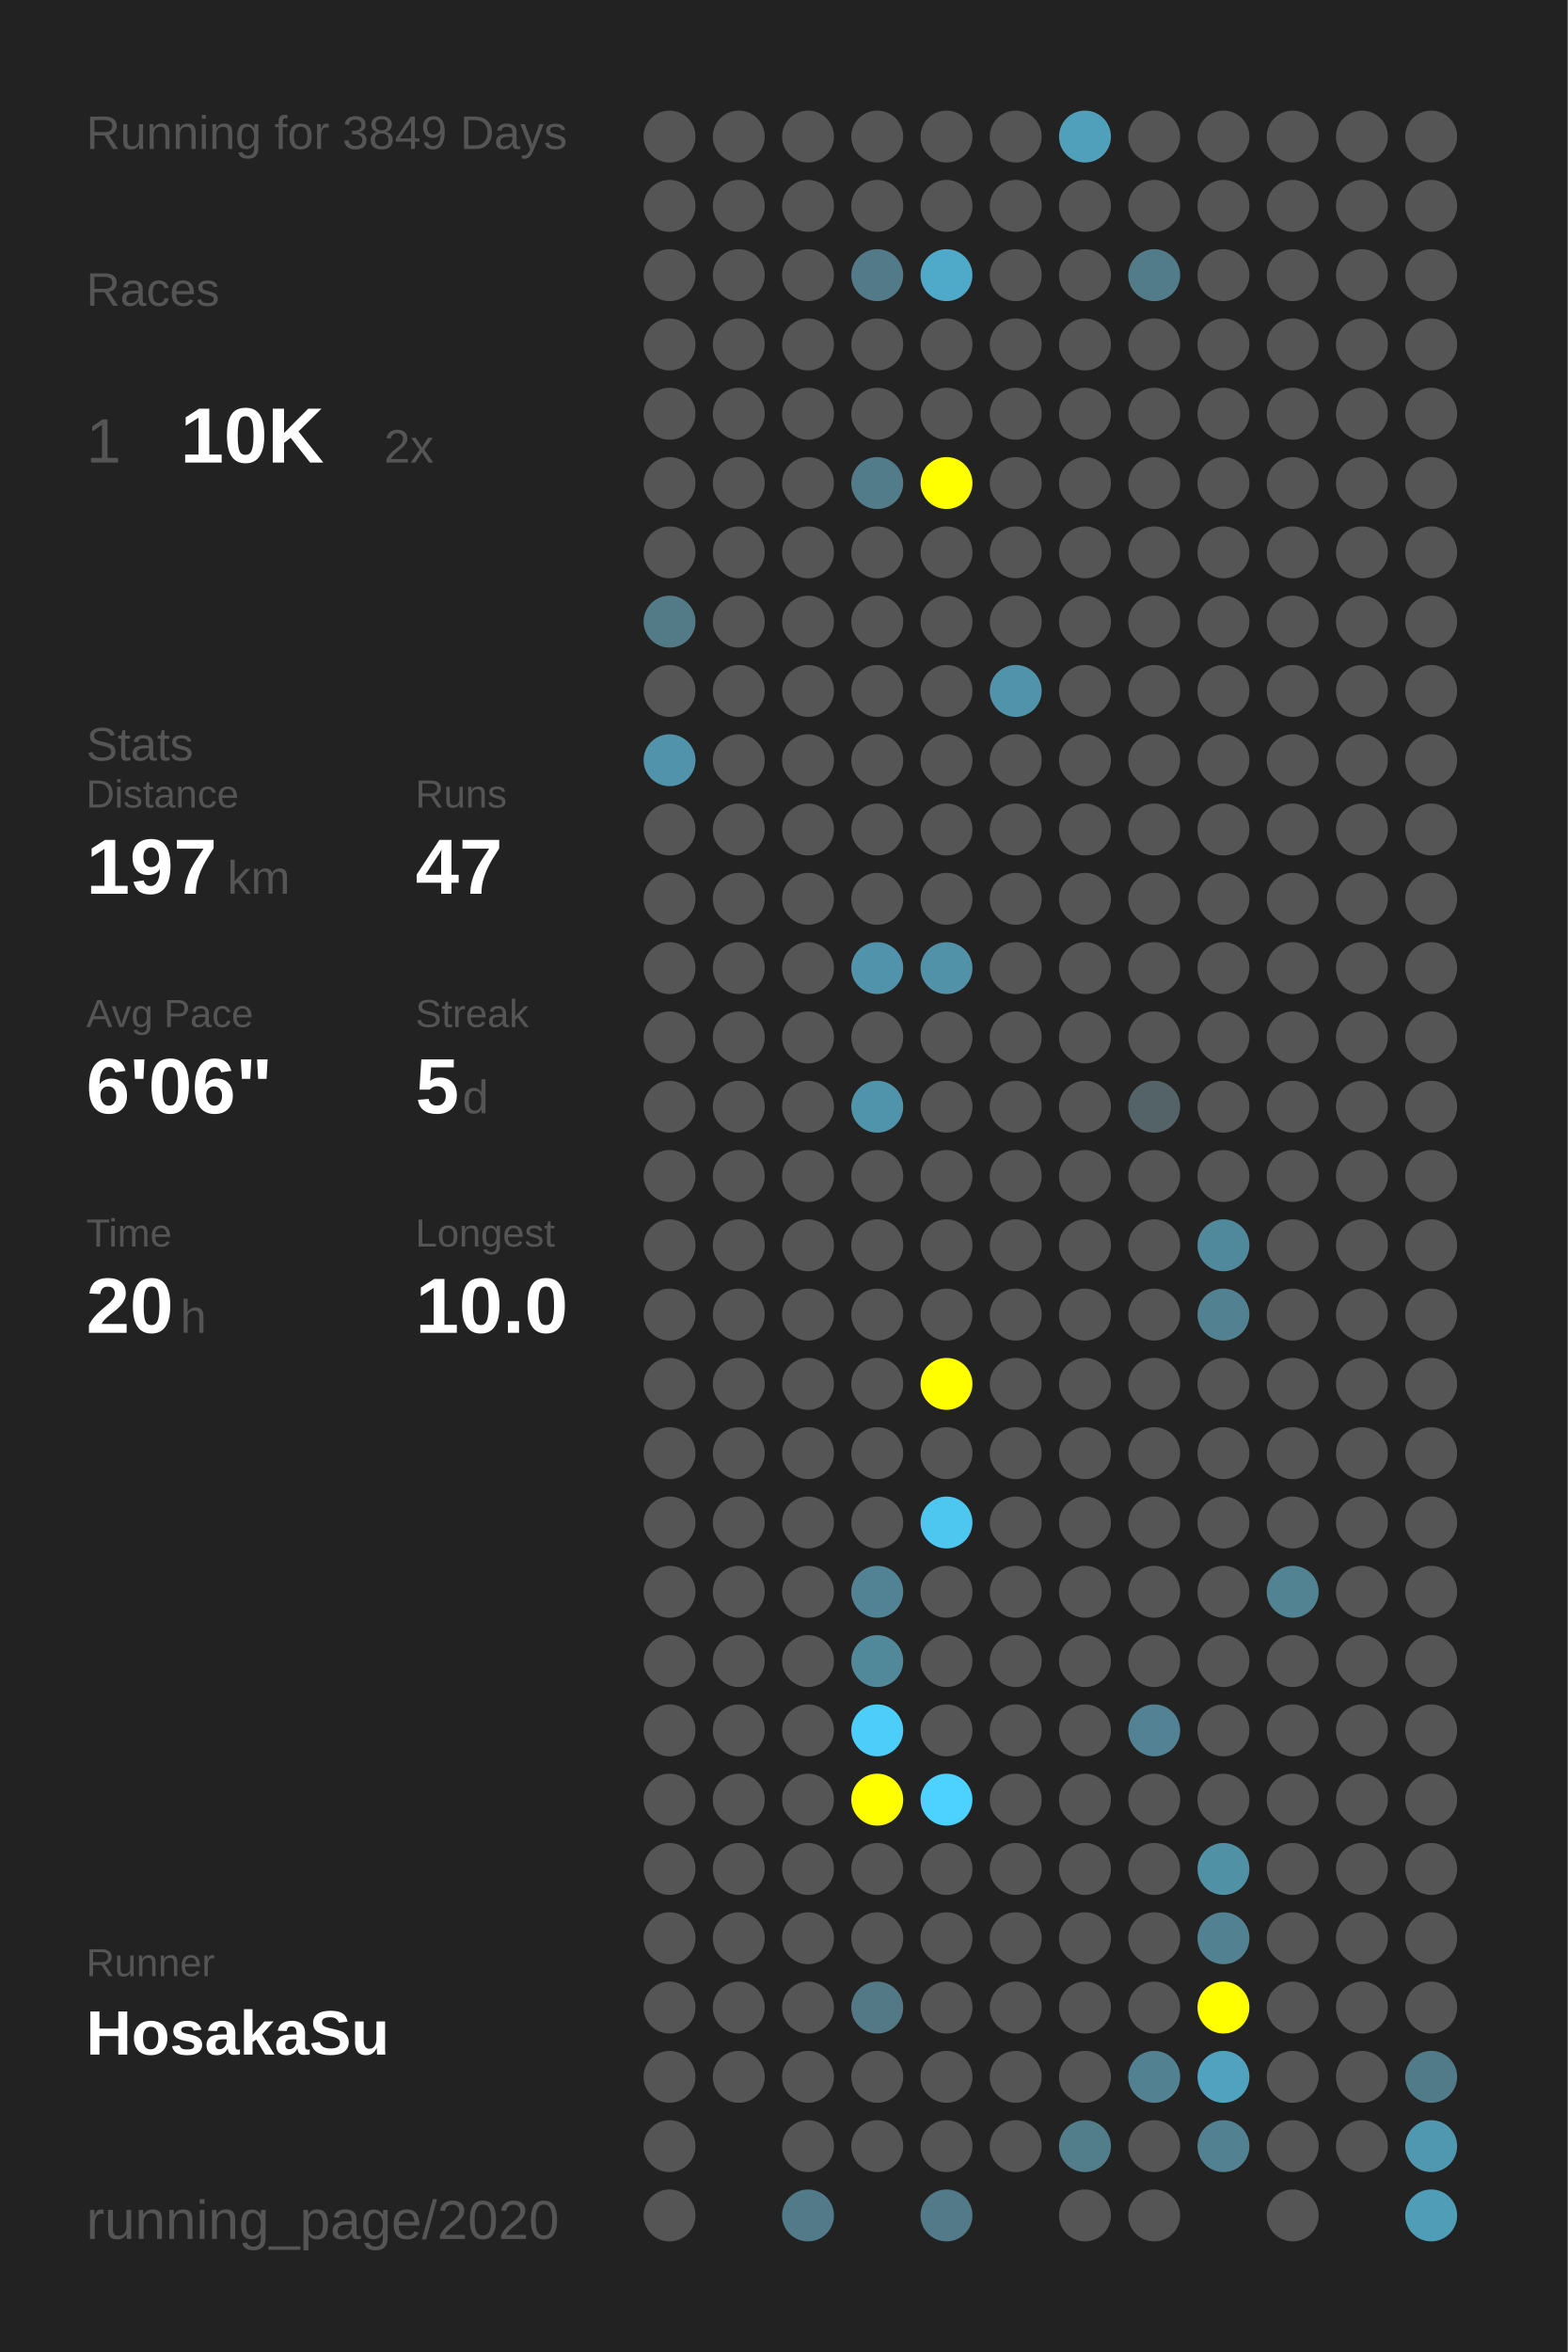
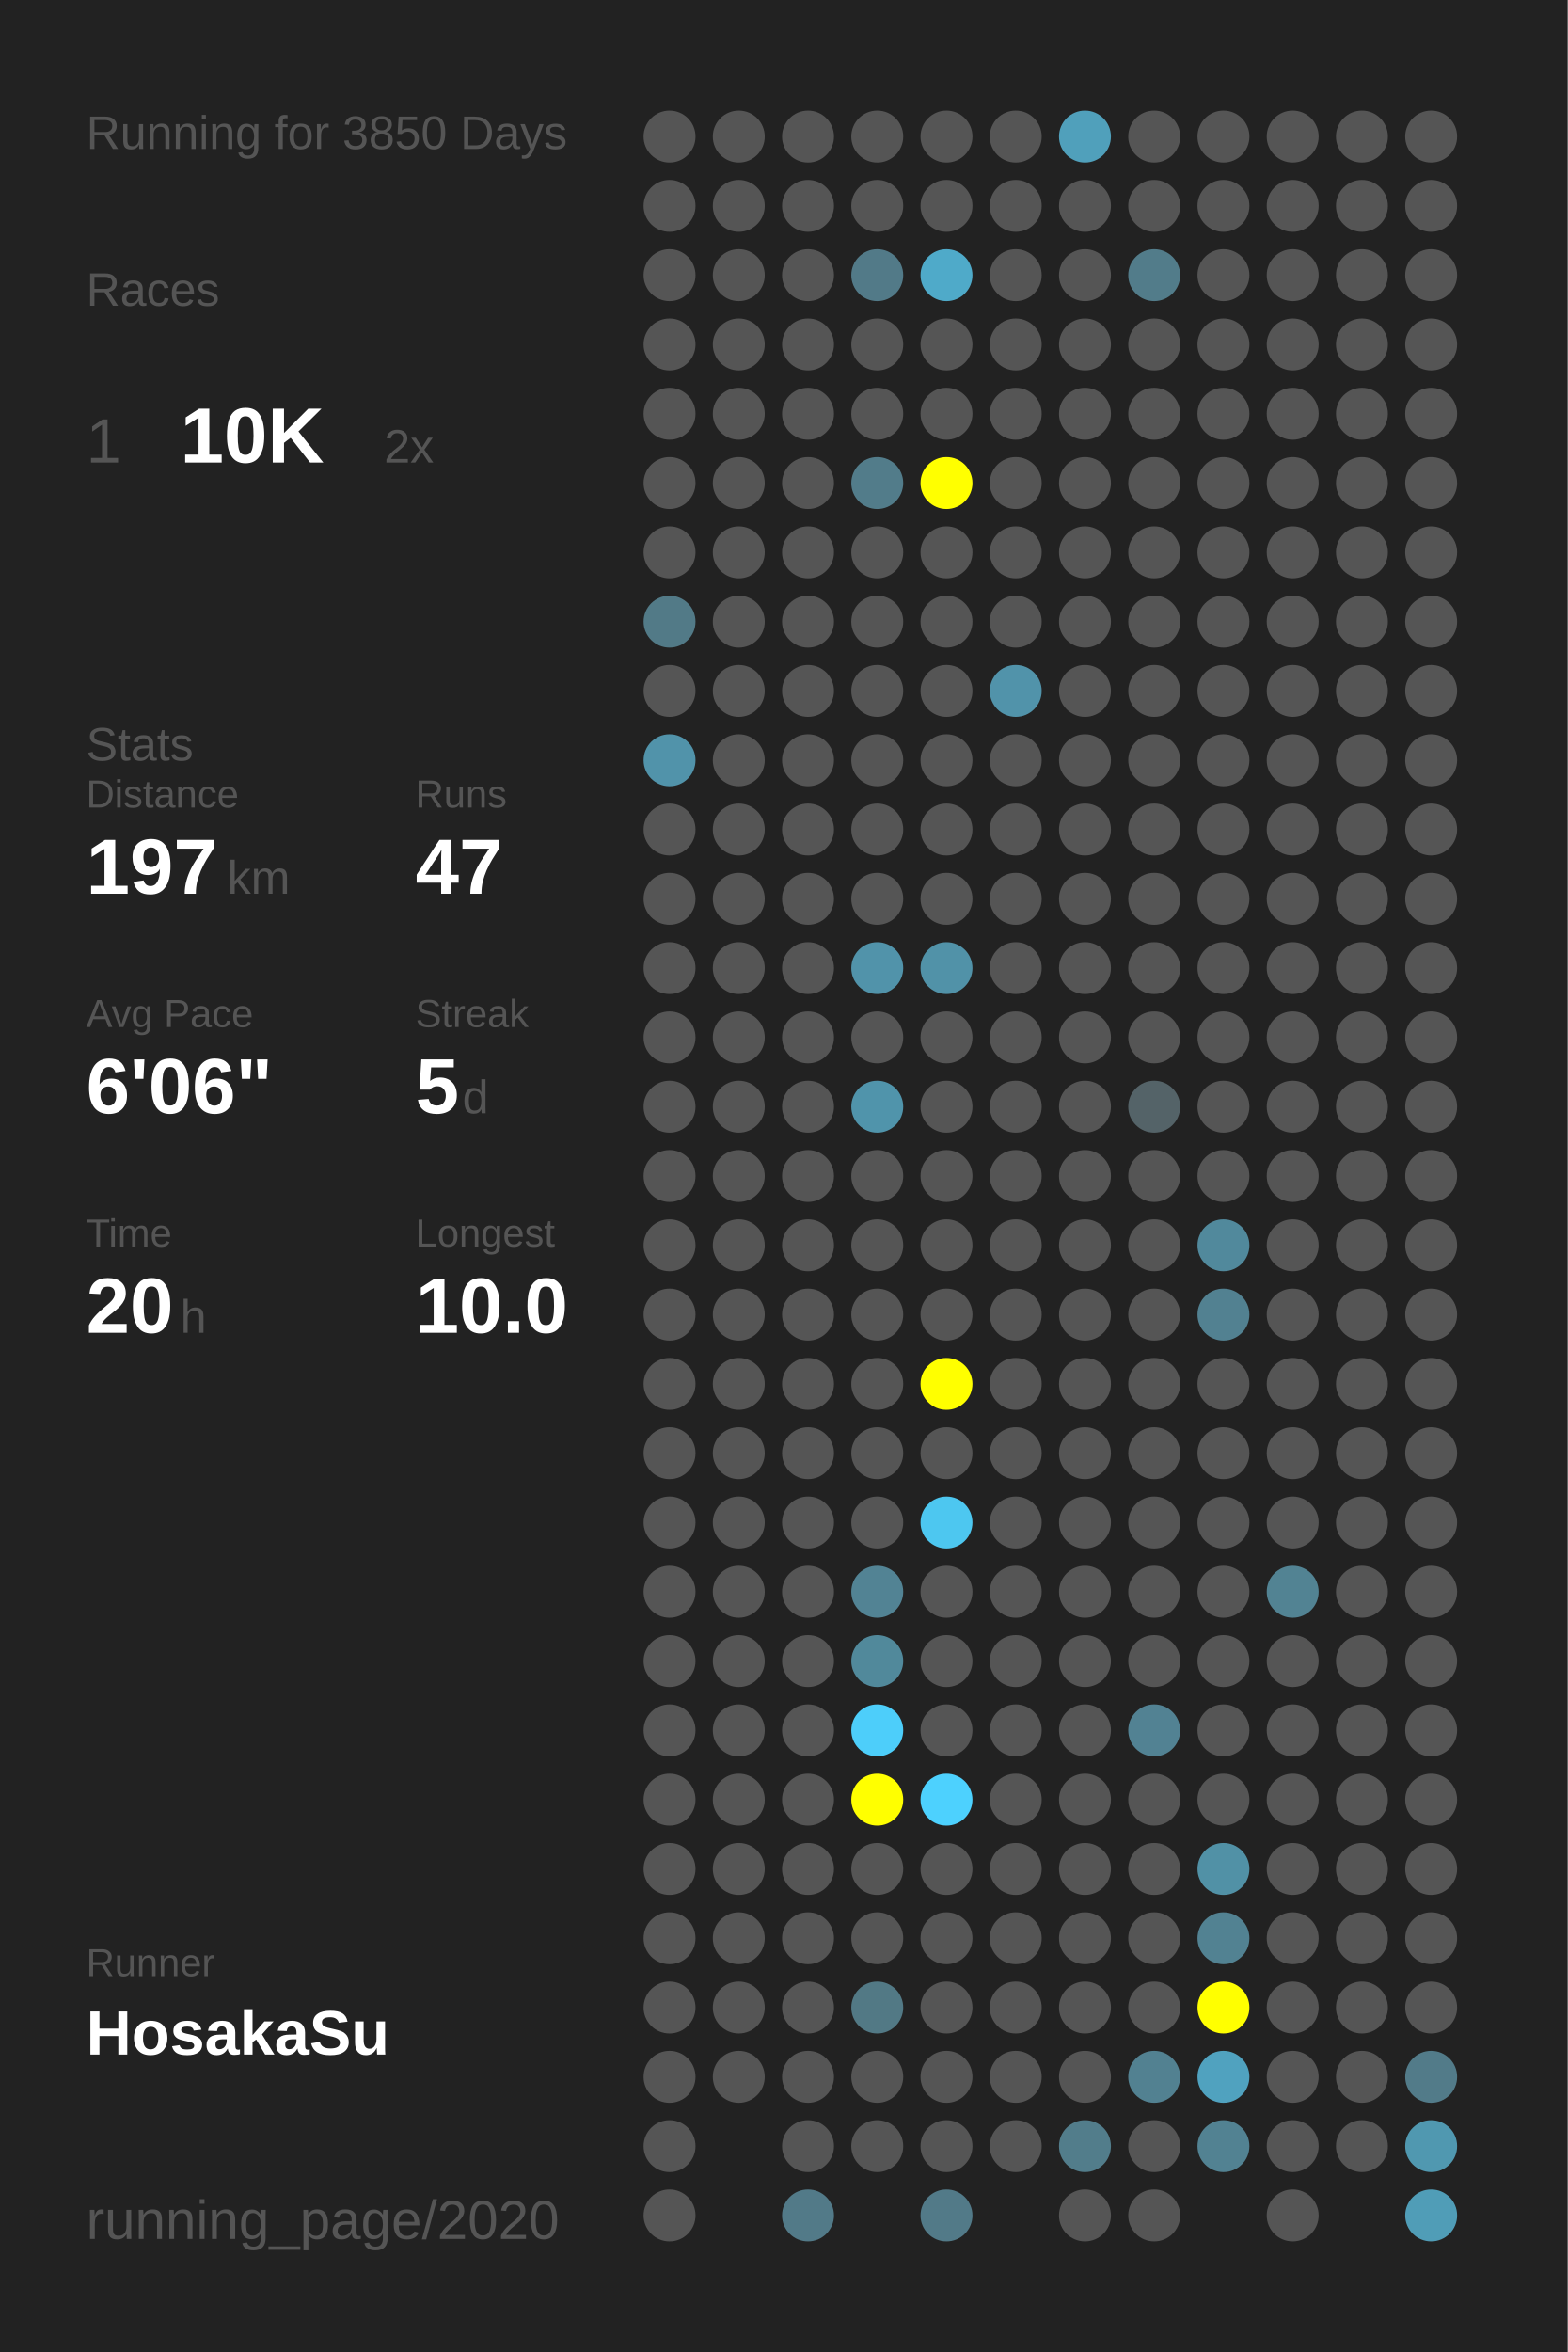
<svg xmlns="http://www.w3.org/2000/svg" baseProfile="full" height="300mm" version="1.1" viewBox="0,0,200,300" width="200mm">
  <defs />
  <rect fill="#222222" height="300" width="200" x="0" y="0" />
-   <text fill="#555555" style="font-size:6px; font-family:Arial;" x="11" y="19">Running for 3849 Days</text>
+   <text fill="#555555" style="font-size:6px; font-family:Arial;" x="11" y="19">Running for 3850 Days</text>
  <text fill="#555555" style="font-size:6px; font-family:Arial;" x="11" y="39">Races</text>
  <text fill="#555555" style="font-size:8px; font-family:Arial;" x="11" y="59">1</text>
  <text fill="#FFFFFF" style="font-size:10px; font-family:Arial; font-weight:bold;" x="23" y="59">10K</text>
  <text fill="#555555" style="font-size:6px; font-family:Arial;" x="49" y="59">2x</text>
  <text fill="#555555" style="font-size:6px; font-family:Arial;" x="11" y="97">Stats</text>
  <text fill="#555555" style="font-size:5px; font-family:Arial;" x="11" y="103">Distance</text>
  <text fill="#FFFFFF" style="font-size:10px; font-family:Arial; font-weight:bold;" x="11" y="114">197</text>
  <text fill="#555555" style="font-size:6px; font-family:Arial;" x="29" y="114">km</text>
  <text fill="#555555" style="font-size:5px; font-family:Arial;" x="53" y="103">Runs</text>
  <text fill="#FFFFFF" style="font-size:10px; font-family:Arial; font-weight:bold;" x="53" y="114">47</text>
  <text fill="#555555" style="font-size:5px; font-family:Arial;" x="11" y="131">Avg Pace</text>
  <text fill="#FFFFFF" style="font-size:10px; font-family:Arial; font-weight:bold;" x="11" y="142">6'06"</text>
  <text fill="#555555" style="font-size:5px; font-family:Arial;" x="53" y="131">Streak</text>
  <text fill="#FFFFFF" style="font-size:10px; font-family:Arial; font-weight:bold;" x="53" y="142">5</text>
  <text fill="#555555" style="font-size:6px; font-family:Arial;" x="59" y="142">d</text>
  <text fill="#555555" style="font-size:5px; font-family:Arial;" x="11" y="159">Time</text>
  <text fill="#FFFFFF" style="font-size:10px; font-family:Arial; font-weight:bold;" x="11" y="170">20</text>
  <text fill="#555555" style="font-size:6px; font-family:Arial;" x="23" y="170">h</text>
  <text fill="#555555" style="font-size:5px; font-family:Arial;" x="53" y="159">Longest</text>
  <text fill="#FFFFFF" style="font-size:10px; font-family:Arial; font-weight:bold;" x="53" y="170">10.0</text>
  <text fill="#555555" style="font-size:5px; font-family:Arial;" x="11" y="252.065">Runner</text>
  <text fill="#FFFFFF" style="font-size:8px; font-family:Arial; font-weight:bold;" x="11" y="262.065">HosakaSu</text>
  <text fill="#555555" style="font-size:7px; font-family:Arial;" x="11" y="285.581">running_page/2020</text>
  <circle cx="85.417" cy="17.419" fill="#555555" r="3.312" />
  <circle cx="85.417" cy="26.258" fill="#555555" r="3.312" />
  <circle cx="85.417" cy="35.097" fill="#555555" r="3.312" />
  <circle cx="85.417" cy="43.935" fill="#555555" r="3.312" />
  <circle cx="85.417" cy="52.774" fill="#555555" r="3.312" />
  <circle cx="85.417" cy="61.613" fill="#555555" r="3.312" />
  <circle cx="85.417" cy="70.452" fill="#555555" r="3.312" />
  <circle cx="85.417" cy="79.29" fill="#527a87" r="3.312" />
  <circle cx="85.417" cy="88.129" fill="#555555" r="3.312" />
  <circle cx="85.417" cy="96.968" fill="#5193aa" r="3.312" />
  <circle cx="85.417" cy="105.806" fill="#555555" r="3.312" />
  <circle cx="85.417" cy="114.645" fill="#555555" r="3.312" />
  <circle cx="85.417" cy="123.484" fill="#555555" r="3.312" />
  <circle cx="85.417" cy="132.323" fill="#555555" r="3.312" />
  <circle cx="85.417" cy="141.161" fill="#555555" r="3.312" />
  <circle cx="85.417" cy="150" fill="#555555" r="3.312" />
  <circle cx="85.417" cy="158.839" fill="#555555" r="3.312" />
  <circle cx="85.417" cy="167.677" fill="#555555" r="3.312" />
  <circle cx="85.417" cy="176.516" fill="#555555" r="3.312" />
  <circle cx="85.417" cy="185.355" fill="#555555" r="3.312" />
  <circle cx="85.417" cy="194.194" fill="#555555" r="3.312" />
  <circle cx="85.417" cy="203.032" fill="#555555" r="3.312" />
  <circle cx="85.417" cy="211.871" fill="#555555" r="3.312" />
  <circle cx="85.417" cy="220.71" fill="#555555" r="3.312" />
  <circle cx="85.417" cy="229.548" fill="#555555" r="3.312" />
  <circle cx="85.417" cy="238.387" fill="#555555" r="3.312" />
  <circle cx="85.417" cy="247.226" fill="#555555" r="3.312" />
  <circle cx="85.417" cy="256.065" fill="#555555" r="3.312" />
  <circle cx="85.417" cy="264.903" fill="#555555" r="3.312" />
  <circle cx="85.417" cy="273.742" fill="#555555" r="3.312" />
  <circle cx="85.417" cy="282.581" fill="#555555" r="3.312" />
  <circle cx="94.25" cy="17.419" fill="#555555" r="3.312" />
  <circle cx="94.25" cy="26.258" fill="#555555" r="3.312" />
  <circle cx="94.25" cy="35.097" fill="#555555" r="3.312" />
  <circle cx="94.25" cy="43.935" fill="#555555" r="3.312" />
  <circle cx="94.25" cy="52.774" fill="#555555" r="3.312" />
  <circle cx="94.25" cy="61.613" fill="#555555" r="3.312" />
  <circle cx="94.25" cy="70.452" fill="#555555" r="3.312" />
  <circle cx="94.25" cy="79.29" fill="#555555" r="3.312" />
  <circle cx="94.25" cy="88.129" fill="#555555" r="3.312" />
  <circle cx="94.25" cy="96.968" fill="#555555" r="3.312" />
  <circle cx="94.25" cy="105.806" fill="#555555" r="3.312" />
  <circle cx="94.25" cy="114.645" fill="#555555" r="3.312" />
  <circle cx="94.25" cy="123.484" fill="#555555" r="3.312" />
  <circle cx="94.25" cy="132.323" fill="#555555" r="3.312" />
  <circle cx="94.25" cy="141.161" fill="#555555" r="3.312" />
  <circle cx="94.25" cy="150" fill="#555555" r="3.312" />
  <circle cx="94.25" cy="158.839" fill="#555555" r="3.312" />
  <circle cx="94.25" cy="167.677" fill="#555555" r="3.312" />
  <circle cx="94.25" cy="176.516" fill="#555555" r="3.312" />
  <circle cx="94.25" cy="185.355" fill="#555555" r="3.312" />
  <circle cx="94.25" cy="194.194" fill="#555555" r="3.312" />
  <circle cx="94.25" cy="203.032" fill="#555555" r="3.312" />
  <circle cx="94.25" cy="211.871" fill="#555555" r="3.312" />
  <circle cx="94.25" cy="220.71" fill="#555555" r="3.312" />
  <circle cx="94.25" cy="229.548" fill="#555555" r="3.312" />
  <circle cx="94.25" cy="238.387" fill="#555555" r="3.312" />
  <circle cx="94.25" cy="247.226" fill="#555555" r="3.312" />
  <circle cx="94.25" cy="256.065" fill="#555555" r="3.312" />
  <circle cx="94.25" cy="264.903" fill="#555555" r="3.312" />
  <circle cx="103.083" cy="17.419" fill="#555555" r="3.312" />
  <circle cx="103.083" cy="26.258" fill="#555555" r="3.312" />
  <circle cx="103.083" cy="35.097" fill="#555555" r="3.312" />
  <circle cx="103.083" cy="43.935" fill="#555555" r="3.312" />
  <circle cx="103.083" cy="52.774" fill="#555555" r="3.312" />
  <circle cx="103.083" cy="61.613" fill="#555555" r="3.312" />
  <circle cx="103.083" cy="70.452" fill="#555555" r="3.312" />
  <circle cx="103.083" cy="79.29" fill="#555555" r="3.312" />
  <circle cx="103.083" cy="88.129" fill="#555555" r="3.312" />
  <circle cx="103.083" cy="96.968" fill="#555555" r="3.312" />
  <circle cx="103.083" cy="105.806" fill="#555555" r="3.312" />
  <circle cx="103.083" cy="114.645" fill="#555555" r="3.312" />
  <circle cx="103.083" cy="123.484" fill="#555555" r="3.312" />
  <circle cx="103.083" cy="132.323" fill="#555555" r="3.312" />
  <circle cx="103.083" cy="141.161" fill="#555555" r="3.312" />
  <circle cx="103.083" cy="150" fill="#555555" r="3.312" />
  <circle cx="103.083" cy="158.839" fill="#555555" r="3.312" />
  <circle cx="103.083" cy="167.677" fill="#555555" r="3.312" />
  <circle cx="103.083" cy="176.516" fill="#555555" r="3.312" />
  <circle cx="103.083" cy="185.355" fill="#555555" r="3.312" />
  <circle cx="103.083" cy="194.194" fill="#555555" r="3.312" />
  <circle cx="103.083" cy="203.032" fill="#555555" r="3.312" />
  <circle cx="103.083" cy="211.871" fill="#555555" r="3.312" />
  <circle cx="103.083" cy="220.71" fill="#555555" r="3.312" />
  <circle cx="103.083" cy="229.548" fill="#555555" r="3.312" />
  <circle cx="103.083" cy="238.387" fill="#555555" r="3.312" />
  <circle cx="103.083" cy="247.226" fill="#555555" r="3.312" />
  <circle cx="103.083" cy="256.065" fill="#555555" r="3.312" />
  <circle cx="103.083" cy="264.903" fill="#555555" r="3.312" />
  <circle cx="103.083" cy="273.742" fill="#555555" r="3.312" />
  <circle cx="103.083" cy="282.581" fill="#527a88" r="3.312" />
  <circle cx="111.917" cy="17.419" fill="#555555" r="3.312" />
  <circle cx="111.917" cy="26.258" fill="#555555" r="3.312" />
  <circle cx="111.917" cy="35.097" fill="#527a88" r="3.312" />
  <circle cx="111.917" cy="43.935" fill="#555555" r="3.312" />
  <circle cx="111.917" cy="52.774" fill="#555555" r="3.312" />
  <circle cx="111.917" cy="61.613" fill="#527c8a" r="3.312" />
  <circle cx="111.917" cy="70.452" fill="#555555" r="3.312" />
  <circle cx="111.917" cy="79.29" fill="#555555" r="3.312" />
  <circle cx="111.917" cy="88.129" fill="#555555" r="3.312" />
  <circle cx="111.917" cy="96.968" fill="#555555" r="3.312" />
  <circle cx="111.917" cy="105.806" fill="#555555" r="3.312" />
  <circle cx="111.917" cy="114.645" fill="#555555" r="3.312" />
  <circle cx="111.917" cy="123.484" fill="#5193aa" r="3.312" />
  <circle cx="111.917" cy="132.323" fill="#555555" r="3.312" />
  <circle cx="111.917" cy="141.161" fill="#5094ab" r="3.312" />
  <circle cx="111.917" cy="150" fill="#555555" r="3.312" />
  <circle cx="111.917" cy="158.839" fill="#555555" r="3.312" />
  <circle cx="111.917" cy="167.677" fill="#555555" r="3.312" />
  <circle cx="111.917" cy="176.516" fill="#555555" r="3.312" />
  <circle cx="111.917" cy="185.355" fill="#555555" r="3.312" />
  <circle cx="111.917" cy="194.194" fill="#555555" r="3.312" />
  <circle cx="111.917" cy="203.032" fill="#528394" r="3.312" />
  <circle cx="111.917" cy="211.871" fill="#51899b" r="3.312" />
  <circle cx="111.917" cy="220.71" fill="#4dcefa" r="3.312" />
  <circle cx="111.917" cy="229.548" fill="#FFFF00" r="3.312" />
  <circle cx="111.917" cy="238.387" fill="#555555" r="3.312" />
  <circle cx="111.917" cy="247.226" fill="#555555" r="3.312" />
  <circle cx="111.917" cy="256.065" fill="#527985" r="3.312" />
  <circle cx="111.917" cy="264.903" fill="#555555" r="3.312" />
  <circle cx="111.917" cy="273.742" fill="#555555" r="3.312" />
  <circle cx="120.75" cy="17.419" fill="#555555" r="3.312" />
  <circle cx="120.75" cy="26.258" fill="#555555" r="3.312" />
  <circle cx="120.75" cy="35.097" fill="#4faac9" r="3.312" />
  <circle cx="120.75" cy="43.935" fill="#555555" r="3.312" />
  <circle cx="120.75" cy="52.774" fill="#555555" r="3.312" />
  <circle cx="120.75" cy="61.613" fill="#FFFF00" r="3.312" />
  <circle cx="120.75" cy="70.452" fill="#555555" r="3.312" />
  <circle cx="120.75" cy="79.29" fill="#555555" r="3.312" />
  <circle cx="120.75" cy="88.129" fill="#555555" r="3.312" />
  <circle cx="120.75" cy="96.968" fill="#555555" r="3.312" />
  <circle cx="120.75" cy="105.806" fill="#555555" r="3.312" />
  <circle cx="120.75" cy="114.645" fill="#555555" r="3.312" />
  <circle cx="120.75" cy="123.484" fill="#5192a8" r="3.312" />
  <circle cx="120.75" cy="132.323" fill="#555555" r="3.312" />
  <circle cx="120.75" cy="141.161" fill="#555555" r="3.312" />
  <circle cx="120.75" cy="150" fill="#555555" r="3.312" />
  <circle cx="120.75" cy="158.839" fill="#555555" r="3.312" />
  <circle cx="120.75" cy="167.677" fill="#555555" r="3.312" />
  <circle cx="120.75" cy="176.516" fill="#FFFF00" r="3.312" />
  <circle cx="120.75" cy="185.355" fill="#555555" r="3.312" />
  <circle cx="120.75" cy="194.194" fill="#4dc7f0" r="3.312" />
  <circle cx="120.75" cy="203.032" fill="#555555" r="3.312" />
  <circle cx="120.75" cy="211.871" fill="#555555" r="3.312" />
  <circle cx="120.75" cy="220.71" fill="#555555" r="3.312" />
  <circle cx="120.75" cy="229.548" fill="#4dd1fe" r="3.312" />
  <circle cx="120.75" cy="238.387" fill="#555555" r="3.312" />
  <circle cx="120.75" cy="247.226" fill="#555555" r="3.312" />
  <circle cx="120.75" cy="256.065" fill="#555555" r="3.312" />
  <circle cx="120.75" cy="264.903" fill="#555555" r="3.312" />
  <circle cx="120.75" cy="273.742" fill="#555555" r="3.312" />
  <circle cx="120.75" cy="282.581" fill="#527a88" r="3.312" />
  <circle cx="129.583" cy="17.419" fill="#555555" r="3.312" />
  <circle cx="129.583" cy="26.258" fill="#555555" r="3.312" />
  <circle cx="129.583" cy="35.097" fill="#555555" r="3.312" />
  <circle cx="129.583" cy="43.935" fill="#555555" r="3.312" />
  <circle cx="129.583" cy="52.774" fill="#555555" r="3.312" />
  <circle cx="129.583" cy="61.613" fill="#555555" r="3.312" />
  <circle cx="129.583" cy="70.452" fill="#555555" r="3.312" />
  <circle cx="129.583" cy="79.29" fill="#555555" r="3.312" />
  <circle cx="129.583" cy="88.129" fill="#5193aa" r="3.312" />
  <circle cx="129.583" cy="96.968" fill="#555555" r="3.312" />
  <circle cx="129.583" cy="105.806" fill="#555555" r="3.312" />
  <circle cx="129.583" cy="114.645" fill="#555555" r="3.312" />
  <circle cx="129.583" cy="123.484" fill="#555555" r="3.312" />
  <circle cx="129.583" cy="132.323" fill="#555555" r="3.312" />
  <circle cx="129.583" cy="141.161" fill="#555555" r="3.312" />
  <circle cx="129.583" cy="150" fill="#555555" r="3.312" />
  <circle cx="129.583" cy="158.839" fill="#555555" r="3.312" />
  <circle cx="129.583" cy="167.677" fill="#555555" r="3.312" />
  <circle cx="129.583" cy="176.516" fill="#555555" r="3.312" />
  <circle cx="129.583" cy="185.355" fill="#555555" r="3.312" />
  <circle cx="129.583" cy="194.194" fill="#555555" r="3.312" />
  <circle cx="129.583" cy="203.032" fill="#555555" r="3.312" />
  <circle cx="129.583" cy="211.871" fill="#555555" r="3.312" />
  <circle cx="129.583" cy="220.71" fill="#555555" r="3.312" />
  <circle cx="129.583" cy="229.548" fill="#555555" r="3.312" />
  <circle cx="129.583" cy="238.387" fill="#555555" r="3.312" />
  <circle cx="129.583" cy="247.226" fill="#555555" r="3.312" />
  <circle cx="129.583" cy="256.065" fill="#555555" r="3.312" />
  <circle cx="129.583" cy="264.903" fill="#555555" r="3.312" />
  <circle cx="129.583" cy="273.742" fill="#555555" r="3.312" />
  <circle cx="138.417" cy="17.419" fill="#50a0bb" r="3.312" />
  <circle cx="138.417" cy="26.258" fill="#555555" r="3.312" />
  <circle cx="138.417" cy="35.097" fill="#555555" r="3.312" />
  <circle cx="138.417" cy="43.935" fill="#555555" r="3.312" />
  <circle cx="138.417" cy="52.774" fill="#555555" r="3.312" />
  <circle cx="138.417" cy="61.613" fill="#555555" r="3.312" />
  <circle cx="138.417" cy="70.452" fill="#555555" r="3.312" />
  <circle cx="138.417" cy="79.29" fill="#555555" r="3.312" />
  <circle cx="138.417" cy="88.129" fill="#555555" r="3.312" />
  <circle cx="138.417" cy="96.968" fill="#555555" r="3.312" />
  <circle cx="138.417" cy="105.806" fill="#555555" r="3.312" />
  <circle cx="138.417" cy="114.645" fill="#555555" r="3.312" />
  <circle cx="138.417" cy="123.484" fill="#555555" r="3.312" />
  <circle cx="138.417" cy="132.323" fill="#555555" r="3.312" />
  <circle cx="138.417" cy="141.161" fill="#555555" r="3.312" />
  <circle cx="138.417" cy="150" fill="#555555" r="3.312" />
  <circle cx="138.417" cy="158.839" fill="#555555" r="3.312" />
  <circle cx="138.417" cy="167.677" fill="#555555" r="3.312" />
  <circle cx="138.417" cy="176.516" fill="#555555" r="3.312" />
  <circle cx="138.417" cy="185.355" fill="#555555" r="3.312" />
  <circle cx="138.417" cy="194.194" fill="#555555" r="3.312" />
  <circle cx="138.417" cy="203.032" fill="#555555" r="3.312" />
  <circle cx="138.417" cy="211.871" fill="#555555" r="3.312" />
  <circle cx="138.417" cy="220.71" fill="#555555" r="3.312" />
  <circle cx="138.417" cy="229.548" fill="#555555" r="3.312" />
  <circle cx="138.417" cy="238.387" fill="#555555" r="3.312" />
  <circle cx="138.417" cy="247.226" fill="#555555" r="3.312" />
  <circle cx="138.417" cy="256.065" fill="#555555" r="3.312" />
  <circle cx="138.417" cy="264.903" fill="#555555" r="3.312" />
  <circle cx="138.417" cy="273.742" fill="#527d8b" r="3.312" />
  <circle cx="138.417" cy="282.581" fill="#555555" r="3.312" />
  <circle cx="147.25" cy="17.419" fill="#555555" r="3.312" />
  <circle cx="147.25" cy="26.258" fill="#555555" r="3.312" />
  <circle cx="147.25" cy="35.097" fill="#527c8a" r="3.312" />
  <circle cx="147.25" cy="43.935" fill="#555555" r="3.312" />
  <circle cx="147.25" cy="52.774" fill="#555555" r="3.312" />
  <circle cx="147.25" cy="61.613" fill="#555555" r="3.312" />
  <circle cx="147.25" cy="70.452" fill="#555555" r="3.312" />
  <circle cx="147.25" cy="79.29" fill="#555555" r="3.312" />
  <circle cx="147.25" cy="88.129" fill="#555555" r="3.312" />
  <circle cx="147.25" cy="96.968" fill="#555555" r="3.312" />
  <circle cx="147.25" cy="105.806" fill="#555555" r="3.312" />
  <circle cx="147.25" cy="114.645" fill="#555555" r="3.312" />
  <circle cx="147.25" cy="123.484" fill="#555555" r="3.312" />
  <circle cx="147.25" cy="132.323" fill="#555555" r="3.312" />
  <circle cx="147.25" cy="141.161" fill="#546368" r="3.312" />
  <circle cx="147.25" cy="150" fill="#555555" r="3.312" />
  <circle cx="147.25" cy="158.839" fill="#555555" r="3.312" />
  <circle cx="147.25" cy="167.677" fill="#555555" r="3.312" />
  <circle cx="147.25" cy="176.516" fill="#555555" r="3.312" />
  <circle cx="147.25" cy="185.355" fill="#555555" r="3.312" />
  <circle cx="147.25" cy="194.194" fill="#555555" r="3.312" />
  <circle cx="147.25" cy="203.032" fill="#555555" r="3.312" />
  <circle cx="147.25" cy="211.871" fill="#555555" r="3.312" />
  <circle cx="147.25" cy="220.71" fill="#528293" r="3.312" />
  <circle cx="147.25" cy="229.548" fill="#555555" r="3.312" />
  <circle cx="147.25" cy="238.387" fill="#555555" r="3.312" />
  <circle cx="147.25" cy="247.226" fill="#555555" r="3.312" />
  <circle cx="147.25" cy="256.065" fill="#555555" r="3.312" />
  <circle cx="147.25" cy="264.903" fill="#528191" r="3.312" />
  <circle cx="147.25" cy="273.742" fill="#555555" r="3.312" />
  <circle cx="147.25" cy="282.581" fill="#555555" r="3.312" />
  <circle cx="156.083" cy="17.419" fill="#555555" r="3.312" />
  <circle cx="156.083" cy="26.258" fill="#555555" r="3.312" />
  <circle cx="156.083" cy="35.097" fill="#555555" r="3.312" />
  <circle cx="156.083" cy="43.935" fill="#555555" r="3.312" />
  <circle cx="156.083" cy="52.774" fill="#555555" r="3.312" />
  <circle cx="156.083" cy="61.613" fill="#555555" r="3.312" />
  <circle cx="156.083" cy="70.452" fill="#555555" r="3.312" />
  <circle cx="156.083" cy="79.29" fill="#555555" r="3.312" />
  <circle cx="156.083" cy="88.129" fill="#555555" r="3.312" />
  <circle cx="156.083" cy="96.968" fill="#555555" r="3.312" />
  <circle cx="156.083" cy="105.806" fill="#555555" r="3.312" />
  <circle cx="156.083" cy="114.645" fill="#555555" r="3.312" />
  <circle cx="156.083" cy="123.484" fill="#555555" r="3.312" />
  <circle cx="156.083" cy="132.323" fill="#555555" r="3.312" />
  <circle cx="156.083" cy="141.161" fill="#555555" r="3.312" />
  <circle cx="156.083" cy="150" fill="#555555" r="3.312" />
  <circle cx="156.083" cy="158.839" fill="#51899c" r="3.312" />
  <circle cx="156.083" cy="167.677" fill="#528191" r="3.312" />
  <circle cx="156.083" cy="176.516" fill="#555555" r="3.312" />
  <circle cx="156.083" cy="185.355" fill="#555555" r="3.312" />
  <circle cx="156.083" cy="194.194" fill="#555555" r="3.312" />
  <circle cx="156.083" cy="203.032" fill="#555555" r="3.312" />
  <circle cx="156.083" cy="211.871" fill="#555555" r="3.312" />
  <circle cx="156.083" cy="220.71" fill="#555555" r="3.312" />
  <circle cx="156.083" cy="229.548" fill="#555555" r="3.312" />
  <circle cx="156.083" cy="238.387" fill="#5191a6" r="3.312" />
  <circle cx="156.083" cy="247.226" fill="#528292" r="3.312" />
  <circle cx="156.083" cy="256.065" fill="#FFFF00" r="3.312" />
  <circle cx="156.083" cy="264.903" fill="#50a2bf" r="3.312" />
  <circle cx="156.083" cy="273.742" fill="#528292" r="3.312" />
  <circle cx="164.917" cy="17.419" fill="#555555" r="3.312" />
  <circle cx="164.917" cy="26.258" fill="#555555" r="3.312" />
  <circle cx="164.917" cy="35.097" fill="#555555" r="3.312" />
  <circle cx="164.917" cy="43.935" fill="#555555" r="3.312" />
  <circle cx="164.917" cy="52.774" fill="#555555" r="3.312" />
  <circle cx="164.917" cy="61.613" fill="#555555" r="3.312" />
  <circle cx="164.917" cy="70.452" fill="#555555" r="3.312" />
  <circle cx="164.917" cy="79.29" fill="#555555" r="3.312" />
  <circle cx="164.917" cy="88.129" fill="#555555" r="3.312" />
  <circle cx="164.917" cy="96.968" fill="#555555" r="3.312" />
  <circle cx="164.917" cy="105.806" fill="#555555" r="3.312" />
  <circle cx="164.917" cy="114.645" fill="#555555" r="3.312" />
  <circle cx="164.917" cy="123.484" fill="#555555" r="3.312" />
  <circle cx="164.917" cy="132.323" fill="#555555" r="3.312" />
  <circle cx="164.917" cy="141.161" fill="#555555" r="3.312" />
  <circle cx="164.917" cy="150" fill="#555555" r="3.312" />
  <circle cx="164.917" cy="158.839" fill="#555555" r="3.312" />
  <circle cx="164.917" cy="167.677" fill="#555555" r="3.312" />
  <circle cx="164.917" cy="176.516" fill="#555555" r="3.312" />
  <circle cx="164.917" cy="185.355" fill="#555555" r="3.312" />
  <circle cx="164.917" cy="194.194" fill="#555555" r="3.312" />
  <circle cx="164.917" cy="203.032" fill="#528393" r="3.312" />
  <circle cx="164.917" cy="211.871" fill="#555555" r="3.312" />
  <circle cx="164.917" cy="220.71" fill="#555555" r="3.312" />
  <circle cx="164.917" cy="229.548" fill="#555555" r="3.312" />
  <circle cx="164.917" cy="238.387" fill="#555555" r="3.312" />
  <circle cx="164.917" cy="247.226" fill="#555555" r="3.312" />
  <circle cx="164.917" cy="256.065" fill="#555555" r="3.312" />
  <circle cx="164.917" cy="264.903" fill="#555555" r="3.312" />
  <circle cx="164.917" cy="273.742" fill="#555555" r="3.312" />
  <circle cx="164.917" cy="282.581" fill="#555555" r="3.312" />
  <circle cx="173.75" cy="17.419" fill="#555555" r="3.312" />
  <circle cx="173.75" cy="26.258" fill="#555555" r="3.312" />
  <circle cx="173.75" cy="35.097" fill="#555555" r="3.312" />
  <circle cx="173.75" cy="43.935" fill="#555555" r="3.312" />
  <circle cx="173.75" cy="52.774" fill="#555555" r="3.312" />
  <circle cx="173.75" cy="61.613" fill="#555555" r="3.312" />
  <circle cx="173.75" cy="70.452" fill="#555555" r="3.312" />
  <circle cx="173.75" cy="79.29" fill="#555555" r="3.312" />
  <circle cx="173.75" cy="88.129" fill="#555555" r="3.312" />
  <circle cx="173.75" cy="96.968" fill="#555555" r="3.312" />
  <circle cx="173.75" cy="105.806" fill="#555555" r="3.312" />
  <circle cx="173.75" cy="114.645" fill="#555555" r="3.312" />
  <circle cx="173.75" cy="123.484" fill="#555555" r="3.312" />
  <circle cx="173.75" cy="132.323" fill="#555555" r="3.312" />
  <circle cx="173.75" cy="141.161" fill="#555555" r="3.312" />
  <circle cx="173.75" cy="150" fill="#555555" r="3.312" />
  <circle cx="173.75" cy="158.839" fill="#555555" r="3.312" />
  <circle cx="173.75" cy="167.677" fill="#555555" r="3.312" />
  <circle cx="173.75" cy="176.516" fill="#555555" r="3.312" />
  <circle cx="173.75" cy="185.355" fill="#555555" r="3.312" />
  <circle cx="173.75" cy="194.194" fill="#555555" r="3.312" />
  <circle cx="173.75" cy="203.032" fill="#555555" r="3.312" />
  <circle cx="173.75" cy="211.871" fill="#555555" r="3.312" />
  <circle cx="173.75" cy="220.71" fill="#555555" r="3.312" />
  <circle cx="173.75" cy="229.548" fill="#555555" r="3.312" />
  <circle cx="173.75" cy="238.387" fill="#555555" r="3.312" />
  <circle cx="173.75" cy="247.226" fill="#555555" r="3.312" />
  <circle cx="173.75" cy="256.065" fill="#555555" r="3.312" />
  <circle cx="173.75" cy="264.903" fill="#555555" r="3.312" />
  <circle cx="173.75" cy="273.742" fill="#555555" r="3.312" />
  <circle cx="182.583" cy="17.419" fill="#555555" r="3.312" />
  <circle cx="182.583" cy="26.258" fill="#555555" r="3.312" />
  <circle cx="182.583" cy="35.097" fill="#555555" r="3.312" />
  <circle cx="182.583" cy="43.935" fill="#555555" r="3.312" />
  <circle cx="182.583" cy="52.774" fill="#555555" r="3.312" />
  <circle cx="182.583" cy="61.613" fill="#555555" r="3.312" />
  <circle cx="182.583" cy="70.452" fill="#555555" r="3.312" />
  <circle cx="182.583" cy="79.29" fill="#555555" r="3.312" />
  <circle cx="182.583" cy="88.129" fill="#555555" r="3.312" />
  <circle cx="182.583" cy="96.968" fill="#555555" r="3.312" />
  <circle cx="182.583" cy="105.806" fill="#555555" r="3.312" />
  <circle cx="182.583" cy="114.645" fill="#555555" r="3.312" />
  <circle cx="182.583" cy="123.484" fill="#555555" r="3.312" />
  <circle cx="182.583" cy="132.323" fill="#555555" r="3.312" />
  <circle cx="182.583" cy="141.161" fill="#555555" r="3.312" />
  <circle cx="182.583" cy="150" fill="#555555" r="3.312" />
  <circle cx="182.583" cy="158.839" fill="#555555" r="3.312" />
  <circle cx="182.583" cy="167.677" fill="#555555" r="3.312" />
  <circle cx="182.583" cy="176.516" fill="#555555" r="3.312" />
  <circle cx="182.583" cy="185.355" fill="#555555" r="3.312" />
  <circle cx="182.583" cy="194.194" fill="#555555" r="3.312" />
  <circle cx="182.583" cy="203.032" fill="#555555" r="3.312" />
  <circle cx="182.583" cy="211.871" fill="#555555" r="3.312" />
  <circle cx="182.583" cy="220.71" fill="#555555" r="3.312" />
  <circle cx="182.583" cy="229.548" fill="#555555" r="3.312" />
  <circle cx="182.583" cy="238.387" fill="#555555" r="3.312" />
  <circle cx="182.583" cy="247.226" fill="#555555" r="3.312" />
  <circle cx="182.583" cy="256.065" fill="#555555" r="3.312" />
  <circle cx="182.583" cy="264.903" fill="#527b89" r="3.312" />
  <circle cx="182.583" cy="273.742" fill="#5098b0" r="3.312" />
  <circle cx="182.583" cy="282.581" fill="#509db7" r="3.312" />
</svg>
